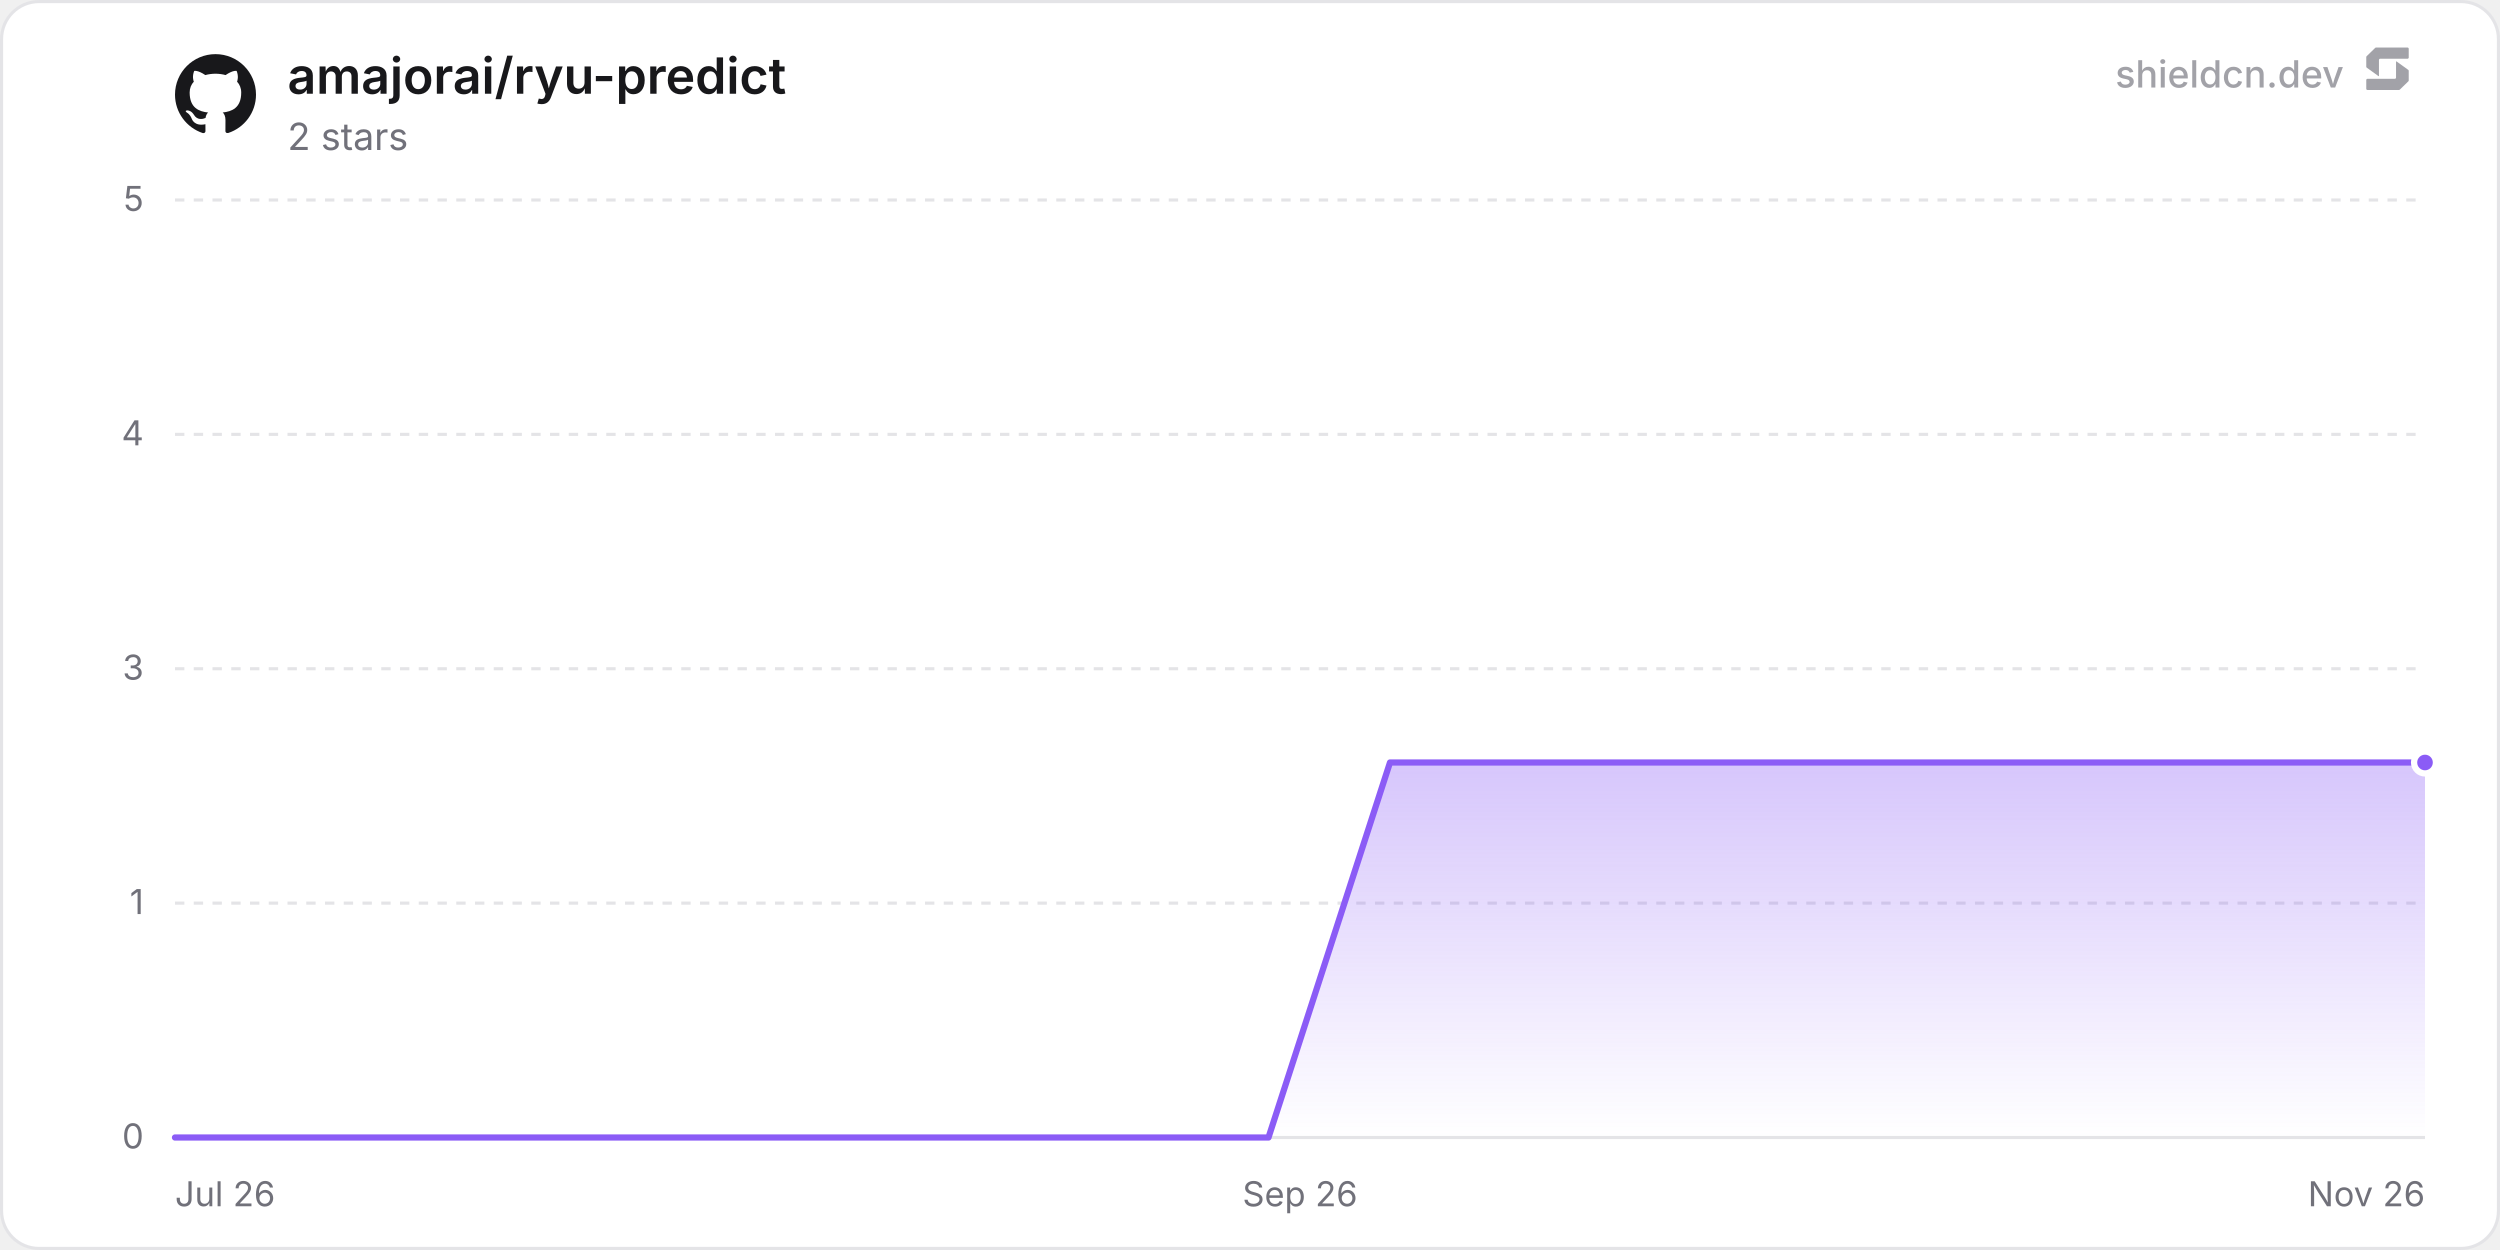
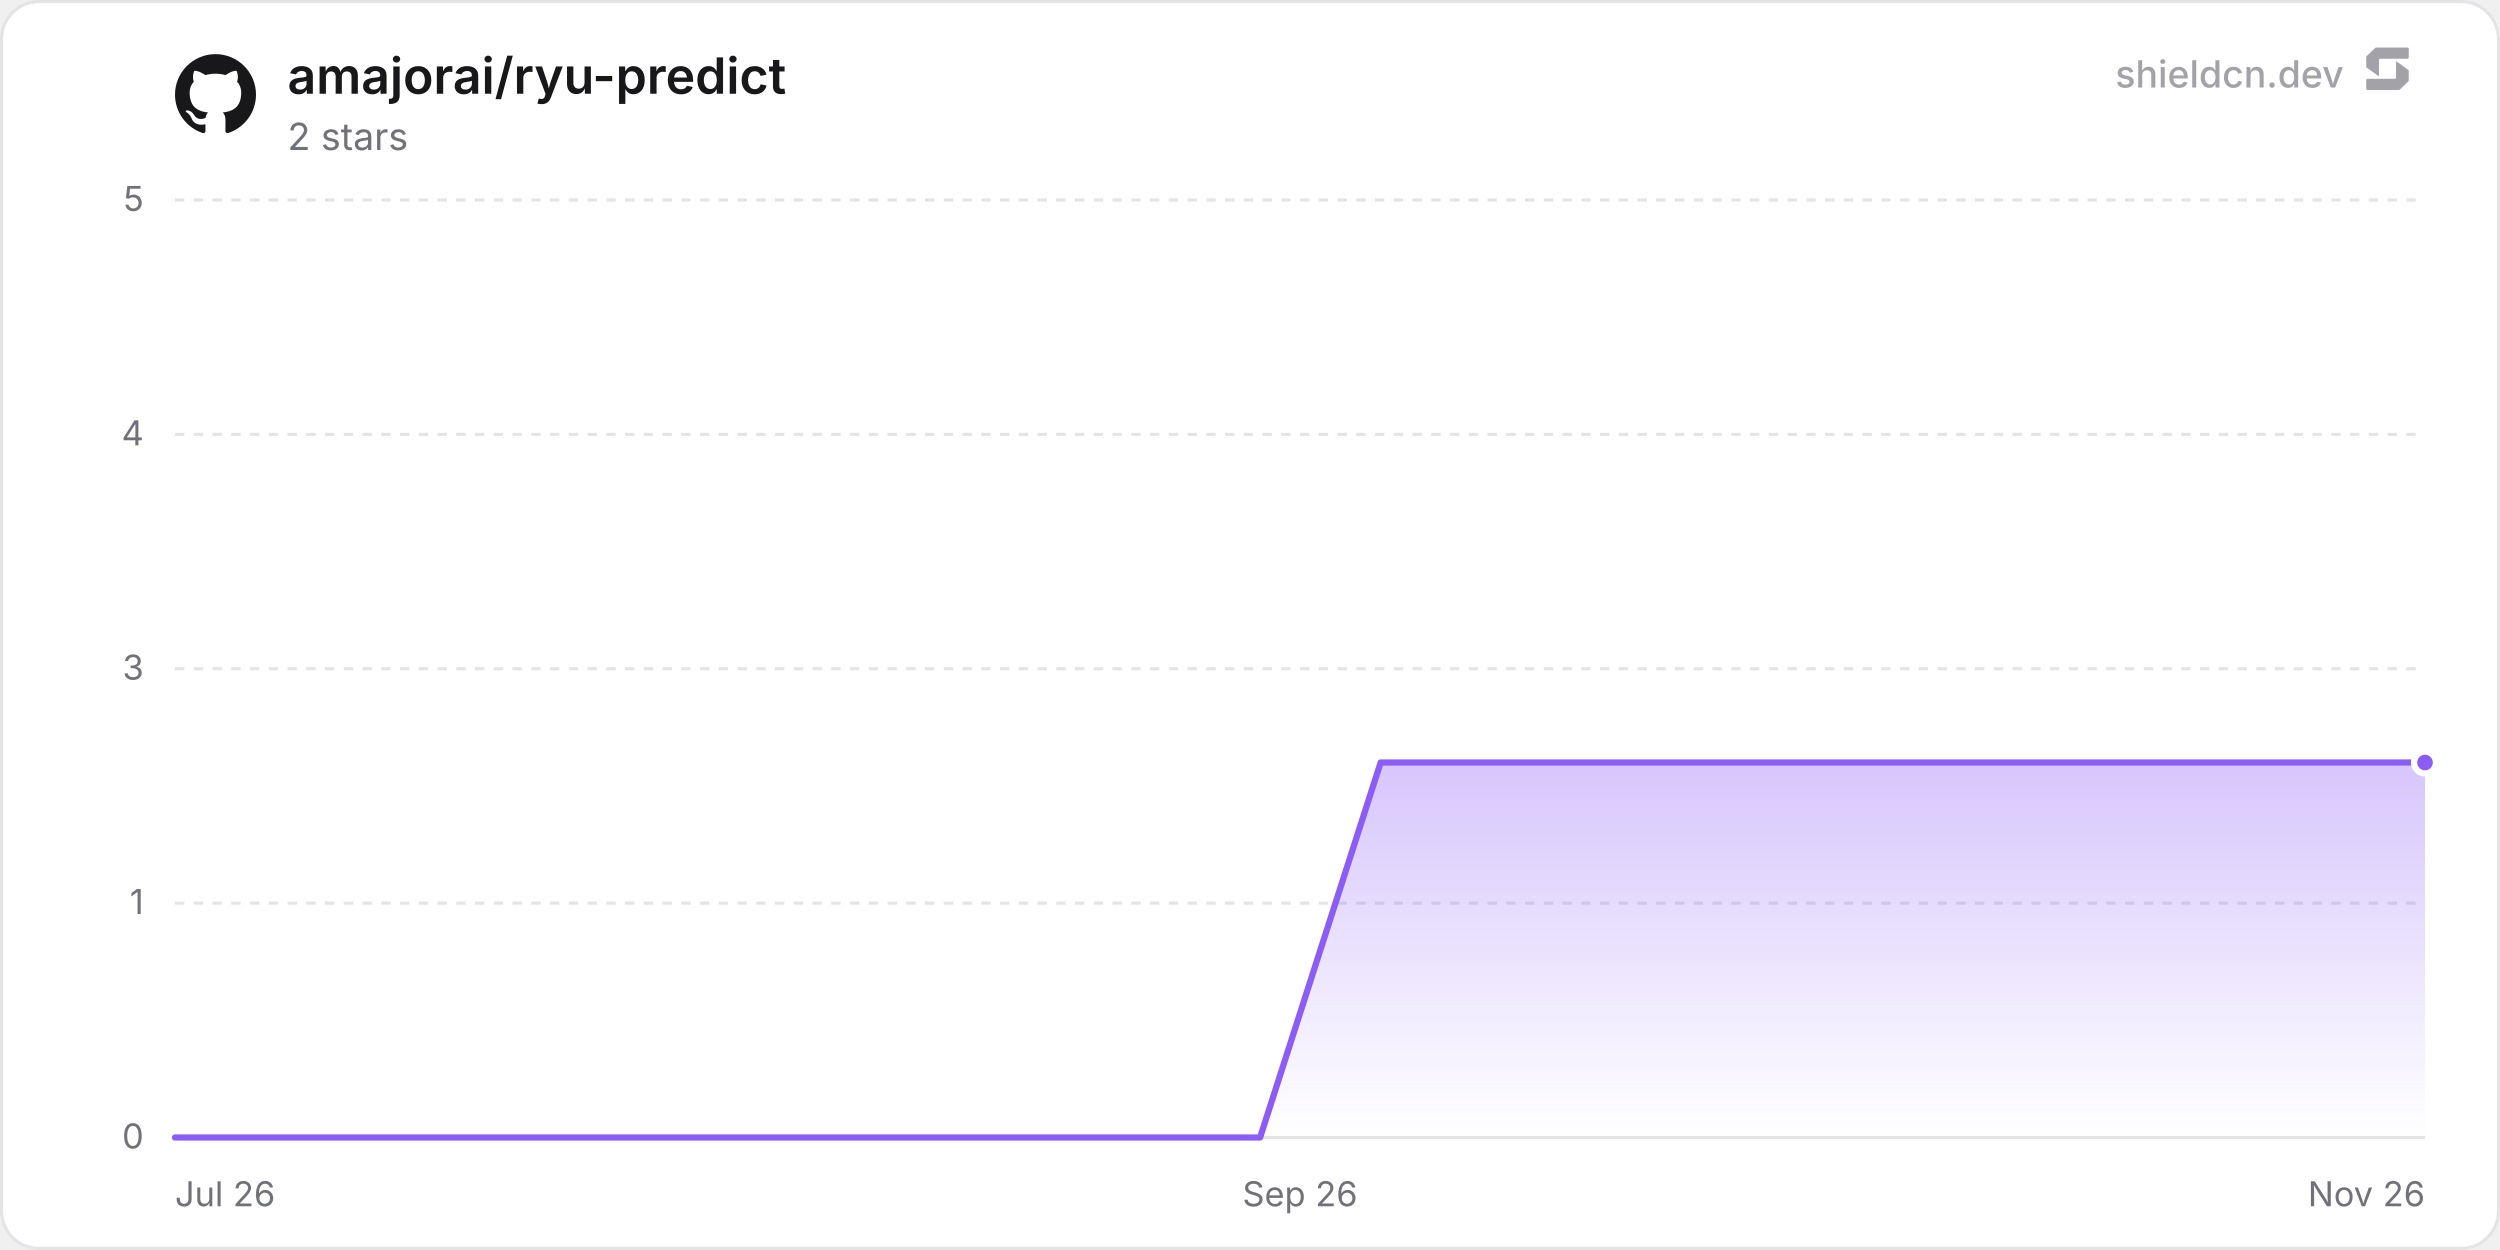
<svg xmlns="http://www.w3.org/2000/svg" width="800" height="400" viewBox="0 0 800 400" role="img" aria-label="amajorai/ryu-predict">
  <defs>
    <linearGradient id="chartFill0" x1="0" y1="0" x2="0" y2="1">
      <stop offset="0%" stop-color="rgba(139, 92, 246, 0.35)" />
      <stop offset="100%" stop-color="rgba(139, 92, 246, 0)" />
    </linearGradient>
  </defs>
  <rect x="0.5" y="0.5" width="799" height="399" rx="12" fill="#ffffff" stroke="#e4e4e7" stroke-width="1" />
  <line x1="56" y1="364" x2="776" y2="364" stroke="#e4e4e7" stroke-width="1" />
  <text x="46" y="367.5" text-anchor="end" font-size="11" fill="#71717a" font-family="'Inter', ui-sans-serif, system-ui, -apple-system, BlinkMacSystemFont, 'Segoe UI', Roboto, Helvetica, Arial, sans-serif">0</text>
  <line x1="56" y1="289" x2="776" y2="289" stroke="#e4e4e7" stroke-width="1" stroke-dasharray="3 3" />
  <text x="46" y="292.5" text-anchor="end" font-size="11" fill="#71717a" font-family="'Inter', ui-sans-serif, system-ui, -apple-system, BlinkMacSystemFont, 'Segoe UI', Roboto, Helvetica, Arial, sans-serif">1</text>
  <line x1="56" y1="214" x2="776" y2="214" stroke="#e4e4e7" stroke-width="1" stroke-dasharray="3 3" />
  <text x="46" y="217.5" text-anchor="end" font-size="11" fill="#71717a" font-family="'Inter', ui-sans-serif, system-ui, -apple-system, BlinkMacSystemFont, 'Segoe UI', Roboto, Helvetica, Arial, sans-serif">3</text>
  <line x1="56" y1="139" x2="776" y2="139" stroke="#e4e4e7" stroke-width="1" stroke-dasharray="3 3" />
  <text x="46" y="142.5" text-anchor="end" font-size="11" fill="#71717a" font-family="'Inter', ui-sans-serif, system-ui, -apple-system, BlinkMacSystemFont, 'Segoe UI', Roboto, Helvetica, Arial, sans-serif">4</text>
  <line x1="56" y1="64" x2="776" y2="64" stroke="#e4e4e7" stroke-width="1" stroke-dasharray="3 3" />
  <text x="46" y="67.5" text-anchor="end" font-size="11" fill="#71717a" font-family="'Inter', ui-sans-serif, system-ui, -apple-system, BlinkMacSystemFont, 'Segoe UI', Roboto, Helvetica, Arial, sans-serif">5</text>
  <text x="56" y="386" text-anchor="start" font-size="11" fill="#71717a" font-family="'Inter', ui-sans-serif, system-ui, -apple-system, BlinkMacSystemFont, 'Segoe UI', Roboto, Helvetica, Arial, sans-serif">Jul 26</text>
  <text x="416" y="386" text-anchor="middle" font-size="11" fill="#71717a" font-family="'Inter', ui-sans-serif, system-ui, -apple-system, BlinkMacSystemFont, 'Segoe UI', Roboto, Helvetica, Arial, sans-serif">Sep 26</text>
  <text x="776" y="386" text-anchor="end" font-size="11" fill="#71717a" font-family="'Inter', ui-sans-serif, system-ui, -apple-system, BlinkMacSystemFont, 'Segoe UI', Roboto, Helvetica, Arial, sans-serif">Nov 26</text>
-   <path d="M56 364 L94.88 364 L133.76 364 L172.64 364 L211.52 364 L250.4 364 L289.28 364 L328.16 364 L367.04 364 L405.92 364 L444.8 244 L483.68 244 L522.56 244 L561.44 244 L600.32 244 L639.2 244 L678.08 244 L716.96 244 L755.84 244 L776 244 L776 364 L56 364 Z" fill="url(#chartFill0)" />
-   <path d="M56 364 L94.88 364 L133.76 364 L172.64 364 L211.52 364 L250.4 364 L289.28 364 L328.16 364 L367.04 364 L405.92 364 L444.8 244 L483.68 244 L522.56 244 L561.44 244 L600.32 244 L639.2 244 L678.08 244 L716.96 244 L755.84 244 L776 244" fill="none" stroke="#8b5cf6" stroke-width="2" stroke-linejoin="round" stroke-linecap="round" />
+   <path d="M56 364 L94.58 364 L133.16 364 L171.74 364 L210.32 364 L248.9 364 L287.48 364 L326.06 364 L364.64 364 L403.23 364 L441.81 244 L480.39 244 L518.97 244 L557.55 244 L596.13 244 L634.71 244 L673.29 244 L711.87 244 L750.45 244 L776 244 L776 364 L56 364 Z" fill="url(#chartFill0)" />
+   <path d="M56 364 L94.58 364 L133.16 364 L171.74 364 L210.32 364 L248.9 364 L287.48 364 L326.06 364 L364.64 364 L403.23 364 L441.81 244 L480.39 244 L518.97 244 L557.55 244 L596.13 244 L634.71 244 L673.29 244 L711.87 244 L750.45 244 L776 244" fill="none" stroke="#8b5cf6" stroke-width="2" stroke-linejoin="round" stroke-linecap="round" />
  <circle cx="776" cy="244" r="3.5" fill="#8b5cf6" stroke="#ffffff" stroke-width="2" />
  <g transform="translate(56, 17) scale(1.08)" fill="#18181b">
    <path d="M12 .297c-6.63 0-12 5.373-12 12 0 5.303 3.438 9.8 8.205 11.385.6.113.82-.258.82-.577 0-.285-.01-1.04-.015-2.04-3.338.724-4.042-1.61-4.042-1.61C4.422 18.07 3.633 17.7 3.633 17.7c-1.087-.744.084-.729.084-.729 1.205.084 1.838 1.236 1.838 1.236 1.07 1.835 2.809 1.305 3.495.998.108-.776.417-1.305.76-1.605-2.665-.3-5.466-1.332-5.466-5.93 0-1.31.465-2.38 1.235-3.22-.135-.303-.54-1.523.105-3.176 0 0 1.005-.322 3.3 1.23.96-.267 1.98-.399 3-.405 1.02.006 2.04.138 3 .405 2.28-1.552 3.285-1.23 3.285-1.23.645 1.653.24 2.873.12 3.176.765.84 1.23 1.91 1.23 3.22 0 4.61-2.805 5.625-5.475 5.92.42.36.81 1.096.81 2.22 0 1.606-.015 2.896-.015 3.286 0 .315.21.69.825.57C20.565 22.092 24 17.592 24 12.297c0-6.627-5.373-12-12-12" />
  </g>
  <text x="92" y="30" font-size="16" font-weight="600" fill="#18181b" font-family="'Inter', ui-sans-serif, system-ui, -apple-system, BlinkMacSystemFont, 'Segoe UI', Roboto, Helvetica, Arial, sans-serif">amajorai/ryu-predict</text>
  <text x="92" y="48" font-size="12" fill="#71717a" font-family="'Inter', ui-sans-serif, system-ui, -apple-system, BlinkMacSystemFont, 'Segoe UI', Roboto, Helvetica, Arial, sans-serif">2 stars</text>
  <g fill-opacity="0.65">
    <text x="750" y="28" text-anchor="end" font-size="12" font-weight="500" fill="#71717a" font-family="'Inter', ui-sans-serif, system-ui, -apple-system, BlinkMacSystemFont, 'Segoe UI', Roboto, Helvetica, Arial, sans-serif">shieldcn.dev</text>
    <g transform="translate(756, 14) scale(0.01)" fill="#71717a">
      <path d="M1088.4,565.1c-6.5-4.7-15.5,0-15.5,7.9v510.2c0,21.3-18.1,38.6-40.4,38.6H160.9c-22.3,0-40.4,17.3-40.4,38.6v280.8c0,21.3,18.1,38.6,40.4,38.6h1004.5c10.8,0,21.2-4.2,28.8-11.6l273.4-266.3c7.4-7.2,11.6-16.9,11.6-27v-308.7c0-12.1-5.9-23.5-16.1-30.8l-374.7-270.3Z" />
      <path d="M511.2,1035.9c6.5,4.7,15.5,0,15.5-7.9v-510.2c0-21.3,18.1-38.6,40.4-38.6h871.7c22.3,0,40.4-17.3,40.4-38.6V159.7c0-21.3-18.1-38.6-40.4-38.6H434.3c-10.8,0-21.2,4.2-28.8,11.6L132,399c-7.4,7.2-11.6,16.9-11.6,27v308.7c0,12.1,5.9,23.5,16.1,30.8l374.7,270.3Z" />
    </g>
  </g>
</svg>
